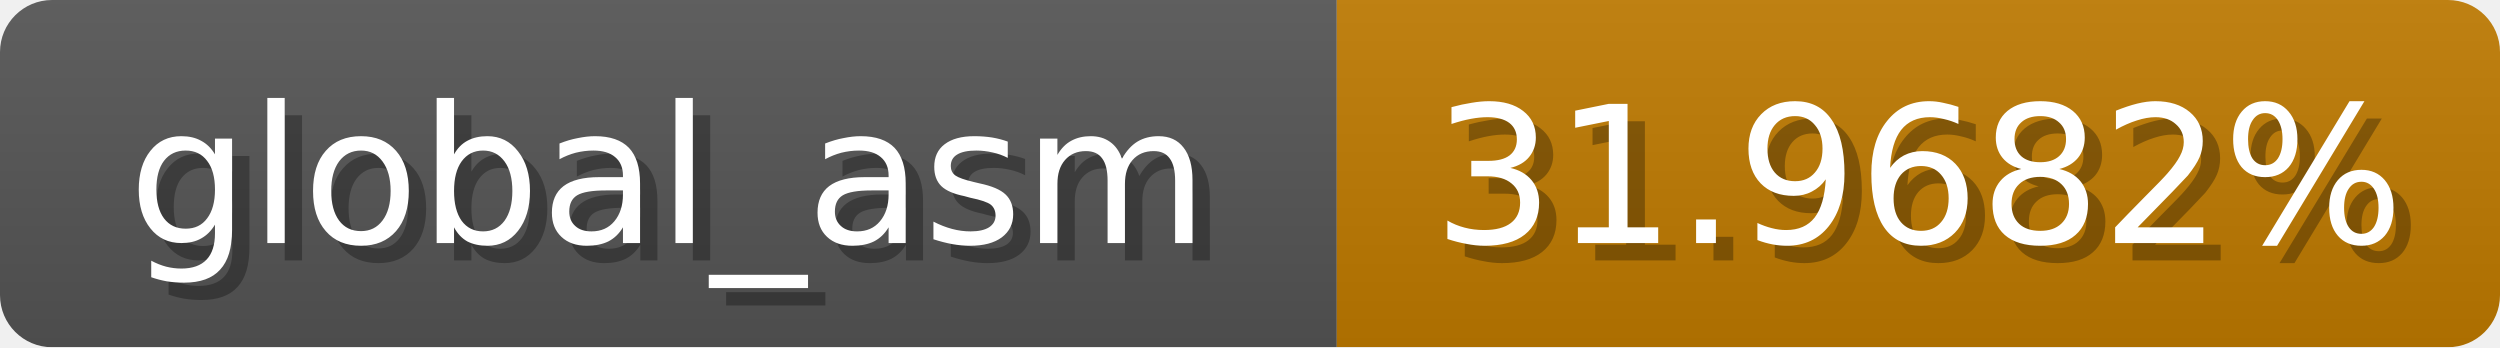
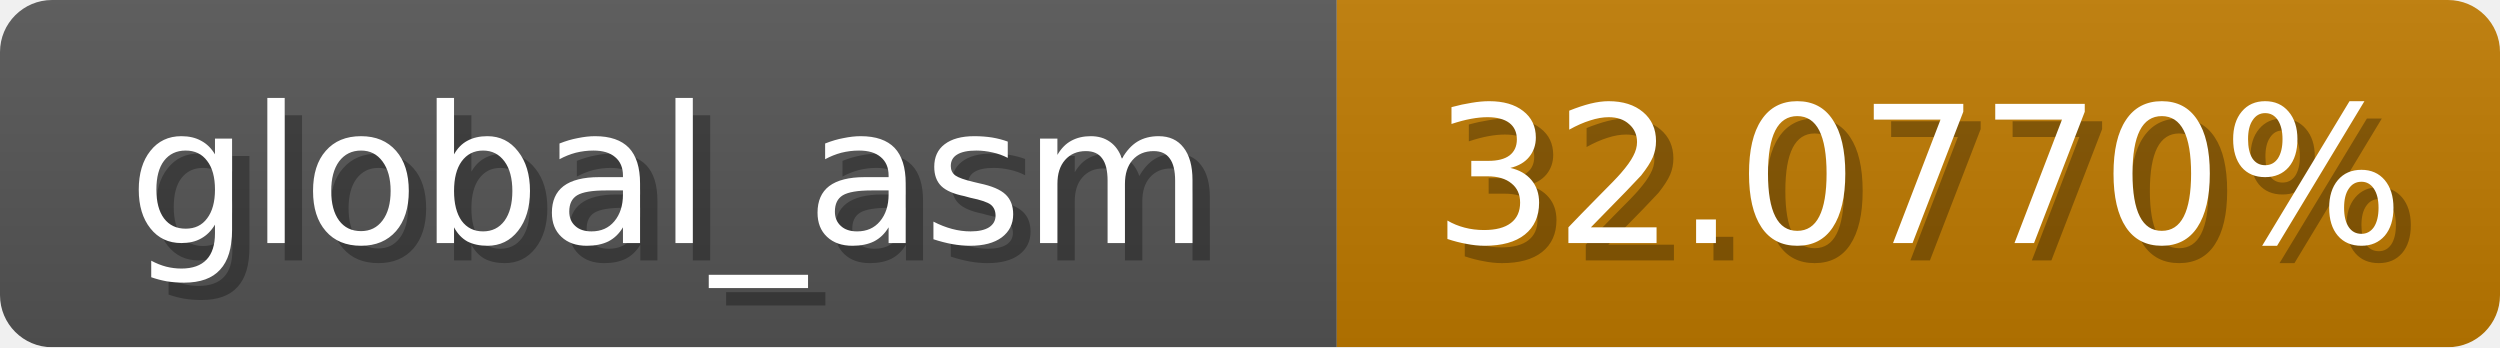
<svg xmlns="http://www.w3.org/2000/svg" width="144" height="20">
  <linearGradient id="b" x2="0" y2="100%">
    <stop offset="0" stop-color="#bbb" stop-opacity=".1" />
    <stop offset="1" stop-opacity=".1" />
  </linearGradient>
  <mask id="anybadge_1">
    <rect width="144" height="20" rx="3" fill="#fff" />
  </mask>
  <g mask="url(#anybadge_1)">
    <path fill="#555" d="M0 0h77v20H0z" />
    <path fill="#c07b00" d="M77 0h67v20H77z" />
    <path fill="url(#b)" d="M0 0h144v20H0z" />
  </g>
  <g fill="#fff" text-anchor="middle" font-family="DejaVu Sans,Verdana,Geneva,sans-serif" font-size="11">
    <text x="39.5" y="15" fill="#010101" fill-opacity=".3">global_asm</text>
    <text x="38.5" y="14">global_asm</text>
  </g>
  <g fill="#fff" text-anchor="middle" font-family="DejaVu Sans,Verdana,Geneva,sans-serif" font-size="11">
-     <text x="111.5" y="15" fill="#010101" fill-opacity=".3">31.9682%</text>
-     <text x="110.5" y="14">31.9682%</text>
+     <text x="111.5" y="15" fill="#010101" fill-opacity=".3">32.0770%</text>
+     <text x="110.5" y="14">32.0770%</text>
  </g>
</svg>
